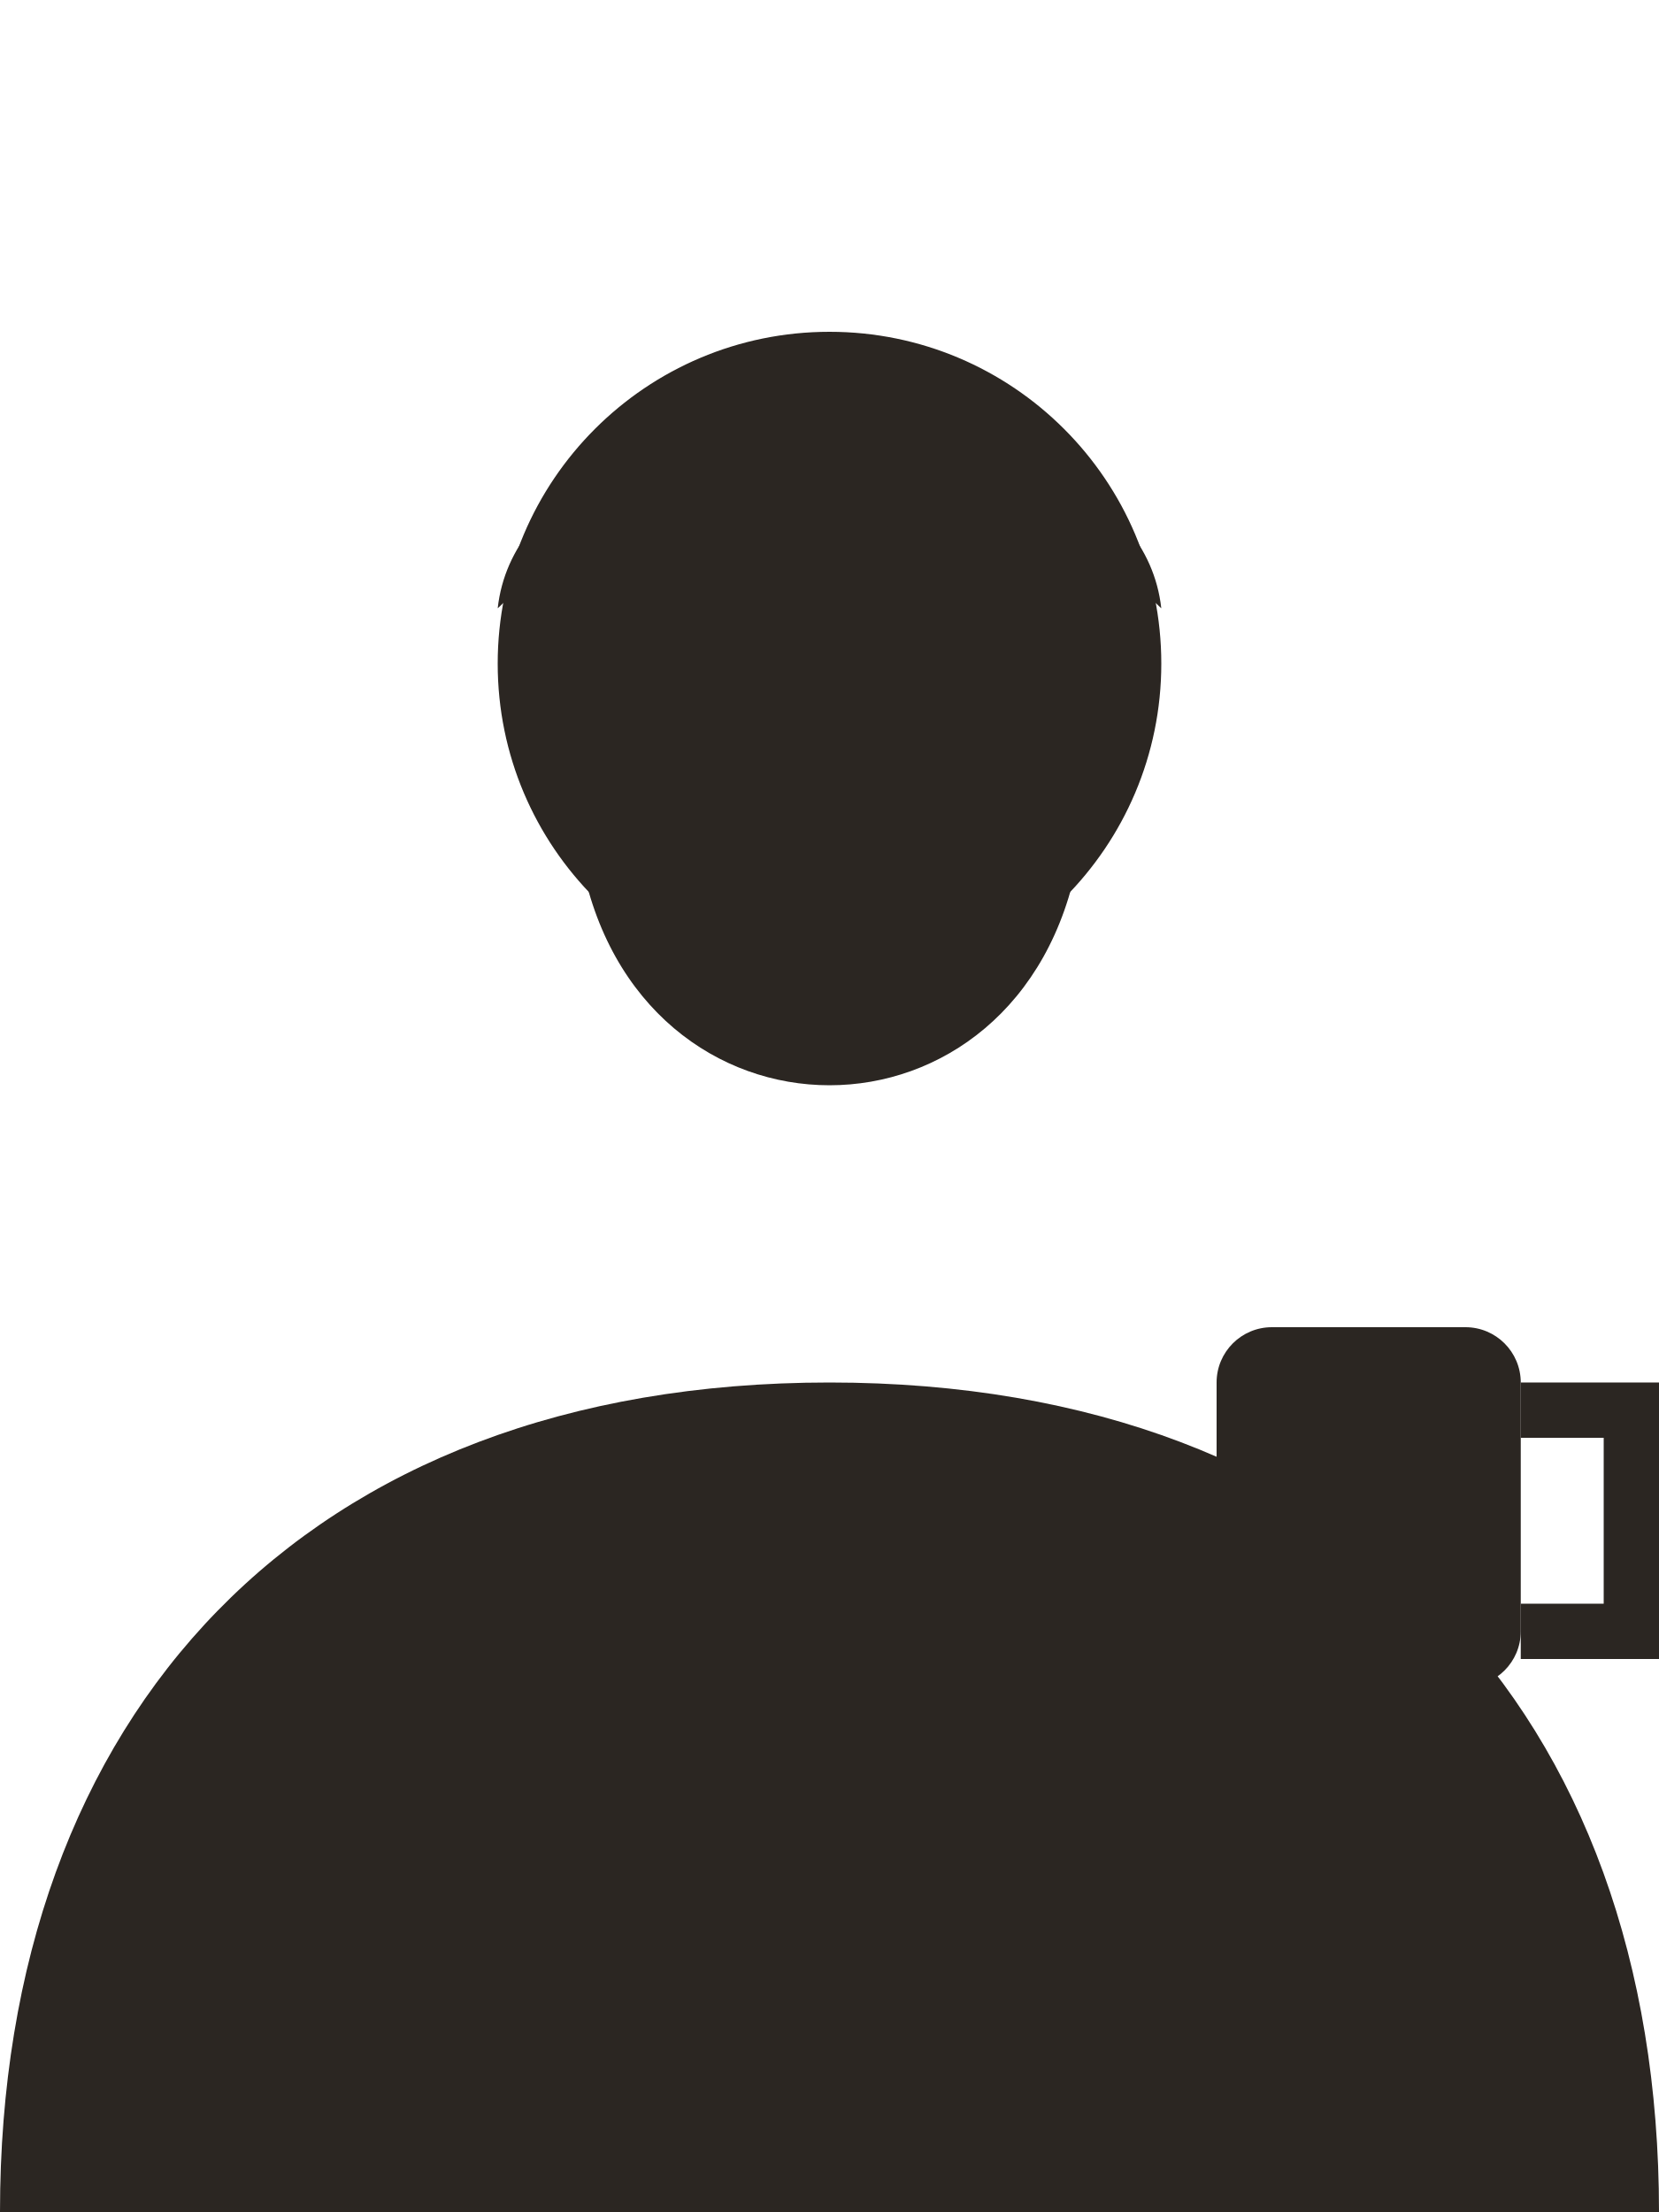
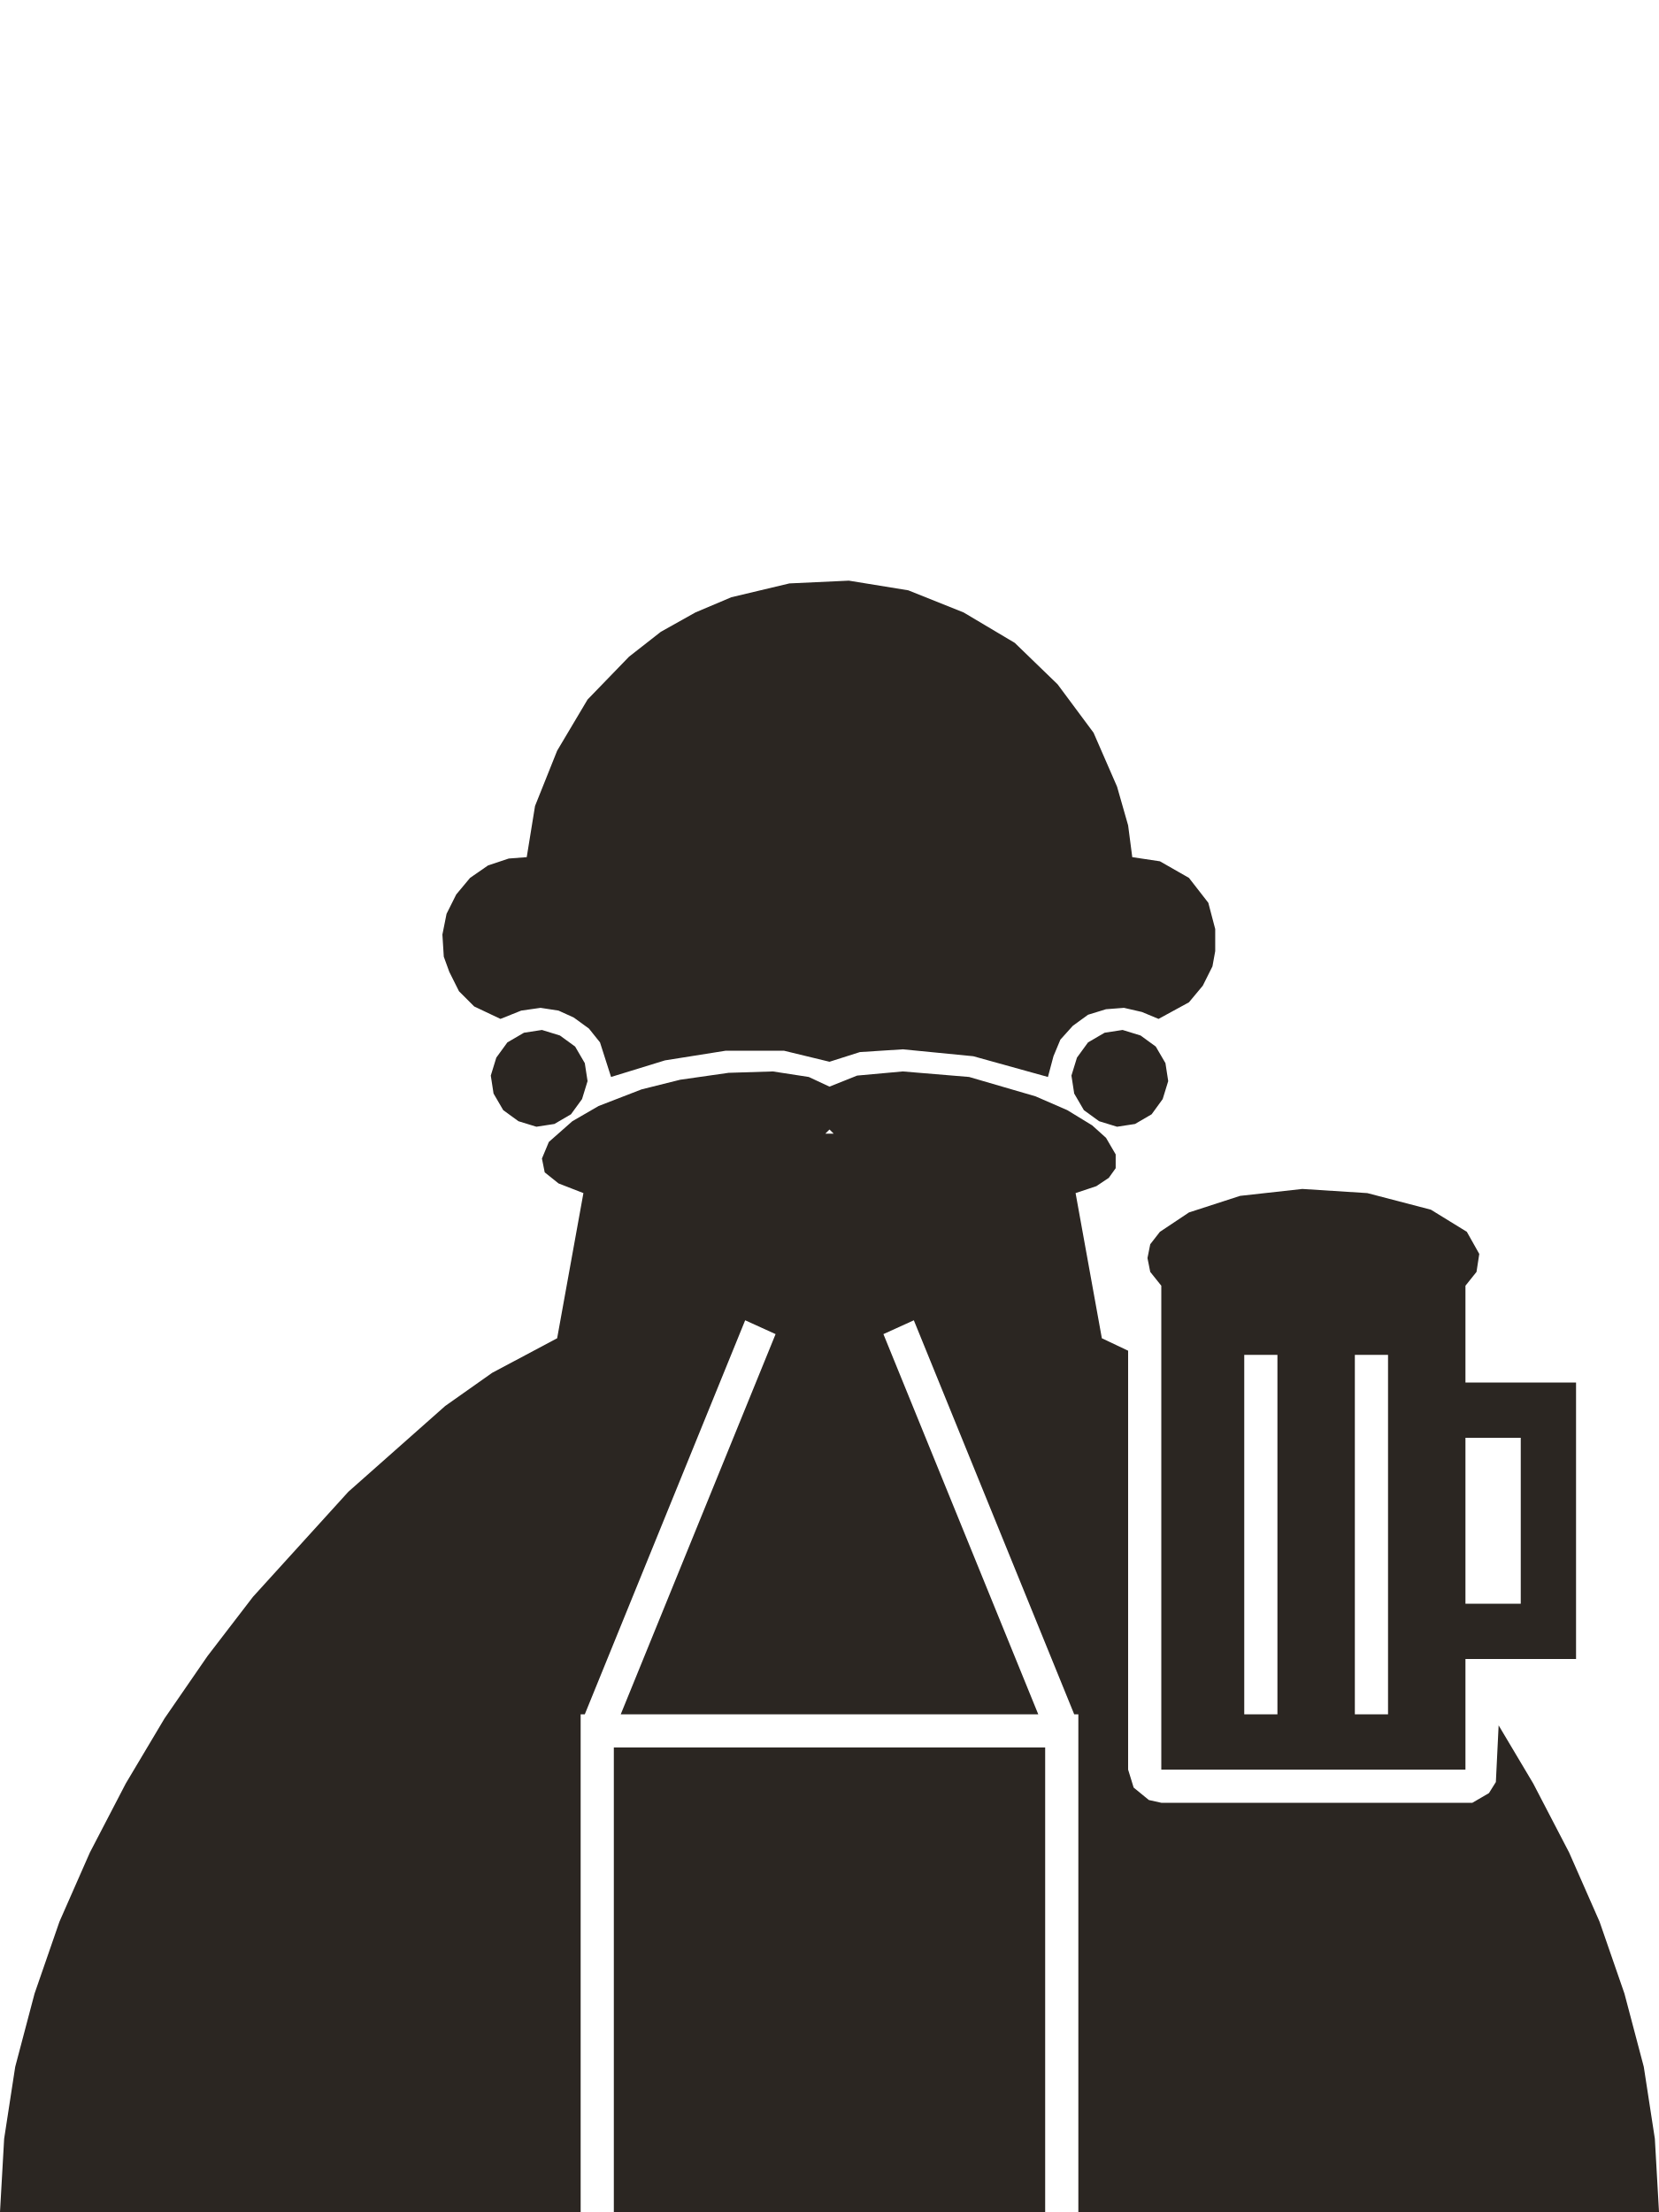
- <svg xmlns="http://www.w3.org/2000/svg" viewBox="0 0 120 160" fill="#2b2622">
-   <circle cx="60" cy="48" r="24" />
-   <path d="M36 44C38 26 82 26 84 44C76 36 44 36 36 44Z" />
-   <path d="M42 62C46 84 74 84 78 62C70 74 50 74 42 62Z" />
-   <path d="M0 160C0 124 22 100 60 100C98 100 120 124 120 160Z" />
-   <rect x="88" y="96" width="22" height="26" rx="4" />
-   <path d="M110 102H118V118H110" fill="none" stroke="#2b2622" stroke-width="4" />
+ <svg xmlns="http://www.w3.org/2000/svg" viewBox="0 0 120 160" fill="#2b2622" fill-rule="evenodd">
+   <path d="M42.3 124.0L53.9 95.5L56.1 96.5L44.9 124.0L75.1 124.0L63.9 96.5L66.1 95.5L77.7 124.0L78 124.0L78 160.0L120 160.0L119.7 154.7L118.9 149.5L117.5 144.2L115.7 139.0L113.5 134.0L110.9 129.0L108.4 124.8L108.2 128.9L107.7 129.7L106.5 130.4L84 130.4L83.1 130.2L82 129.3L81.6 128.0L81.6 97.7L79.7 96.8L77.8 86.3L79.3 85.8L80.2 85.2L80.7 84.5L80.7 83.5L80 82.3L79 81.4L77.2 80.3L74.9 79.3L70.1 77.9L65.3 77.5L62 77.8L60 78.6L58.5 77.9L55.9 77.5L52.7 77.6L49.2 78.1L46.4 78.8L43.3 80.0L41.4 81.1L39.7 82.6L39.2 83.8L39.4 84.8L40.4 85.6L42.2 86.3L40.3 96.8L35.6 99.3L32.2 101.7L25.2 107.9L18.3 115.5L15 119.8L11.9 124.3L9.1 129.0L6.5 134.0L4.3 139.0L2.5 144.2L1.1 149.5L0.3 154.7L0 160.0L42 160.0L42 124.0ZM59.7 82.0L60 81.7L60.3 82.0ZM106 128.0L106 120.0L114 120.0L114 100.0L106 100.0L106 93.0L106.8 92.0L107 90.7L106.1 89.1L103.5 87.5L98.9 86.3L94.2 86.0L89.7 86.5L86 87.7L83.9 89.1L83.2 90.0L83 91.0L83.2 92.0L84 93.0L84 128.0ZM106 104.0L110 104.0L110 116.0L106 116.0ZM98 124.0L98 98.0L100.4 98.0L100.4 124.0ZM90 124.0L90 98.0L92.4 98.0L92.4 124.0ZM36.2 73.7L37.7 73.1L39.1 72.9L40.4 73.1L41.5 73.6L42.6 74.4L43.4 75.4L44.2 77.9L48.1 76.7L52.5 76.0L56.7 76.0L60 76.8L62.2 76.1L65.3 75.9L70.4 76.4L75.8 77.9L76.2 76.4L76.7 75.2L77.6 74.2L78.7 73.4L80 73.0L81.3 72.9L82.6 73.2L83.8 73.7L86 72.5L87 71.3L87.7 69.9L87.9 68.8L87.9 67.2L87.4 65.3L86 63.5L83.9 62.3L81.9 62.0L81.6 59.7L80.8 56.9L79.1 53.0L76.5 49.5L73.4 46.5L69.7 44.3L65.7 42.7L61.4 42.0L57.1 42.2L52.9 43.2L50.3 44.3L47.8 45.7L45.5 47.5L42.5 50.6L40.3 54.3L38.7 58.3L38.1 62.0L36.8 62.1L35.3 62.6L34 63.5L33 64.7L32.3 66.1L32 67.6L32.1 69.2L32.5 70.3L33.2 71.7L34.3 72.8ZM77.9 76.5L77.5 77.8L77.7 79.1L78.4 80.3L79.5 81.1L80.8 81.5L82.1 81.3L83.3 80.6L84.1 79.5L84.5 78.2L84.3 76.9L83.6 75.7L82.5 74.9L81.2 74.5L79.9 74.7L78.7 75.4ZM44.4 160.0L75.6 160.0L75.6 126.4L44.4 126.4ZM41.6 75.7L40.5 74.9L39.2 74.5L37.9 74.7L36.7 75.4L35.9 76.5L35.5 77.8L35.7 79.1L36.4 80.3L37.5 81.1L38.8 81.5L40.1 81.3L41.3 80.6L42.1 79.5L42.5 78.2L42.3 76.9Z" />
</svg>
